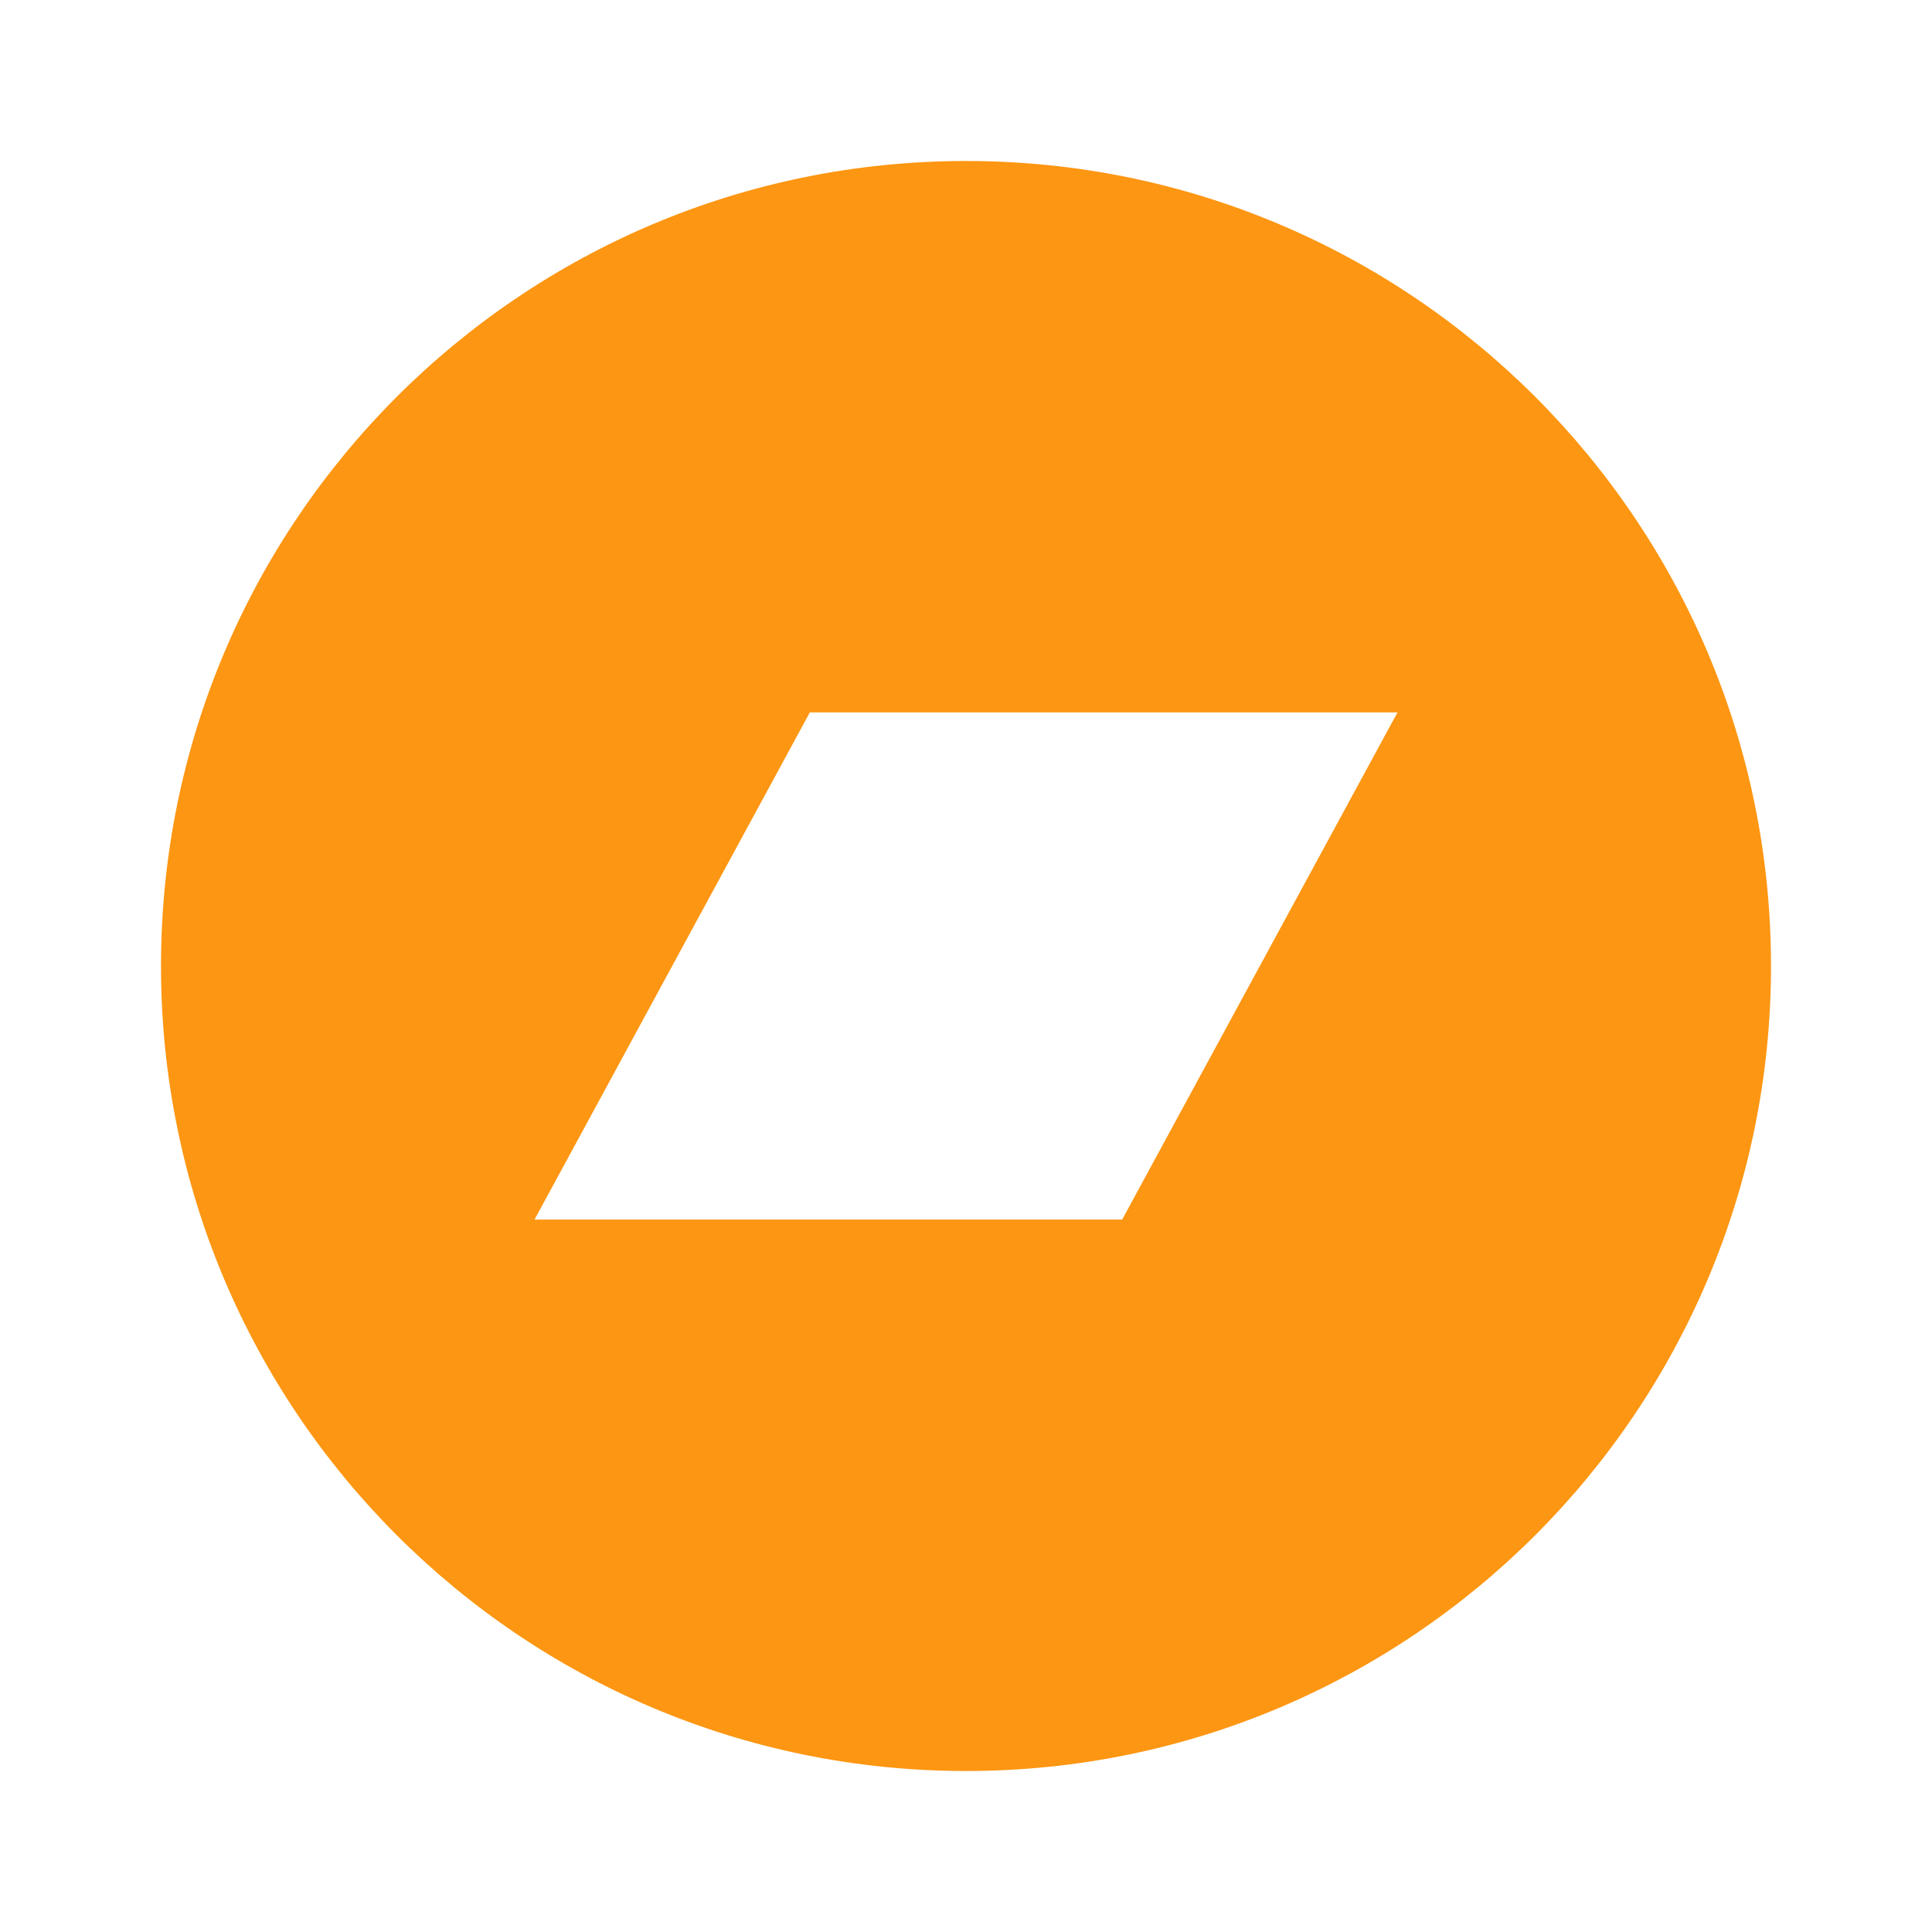
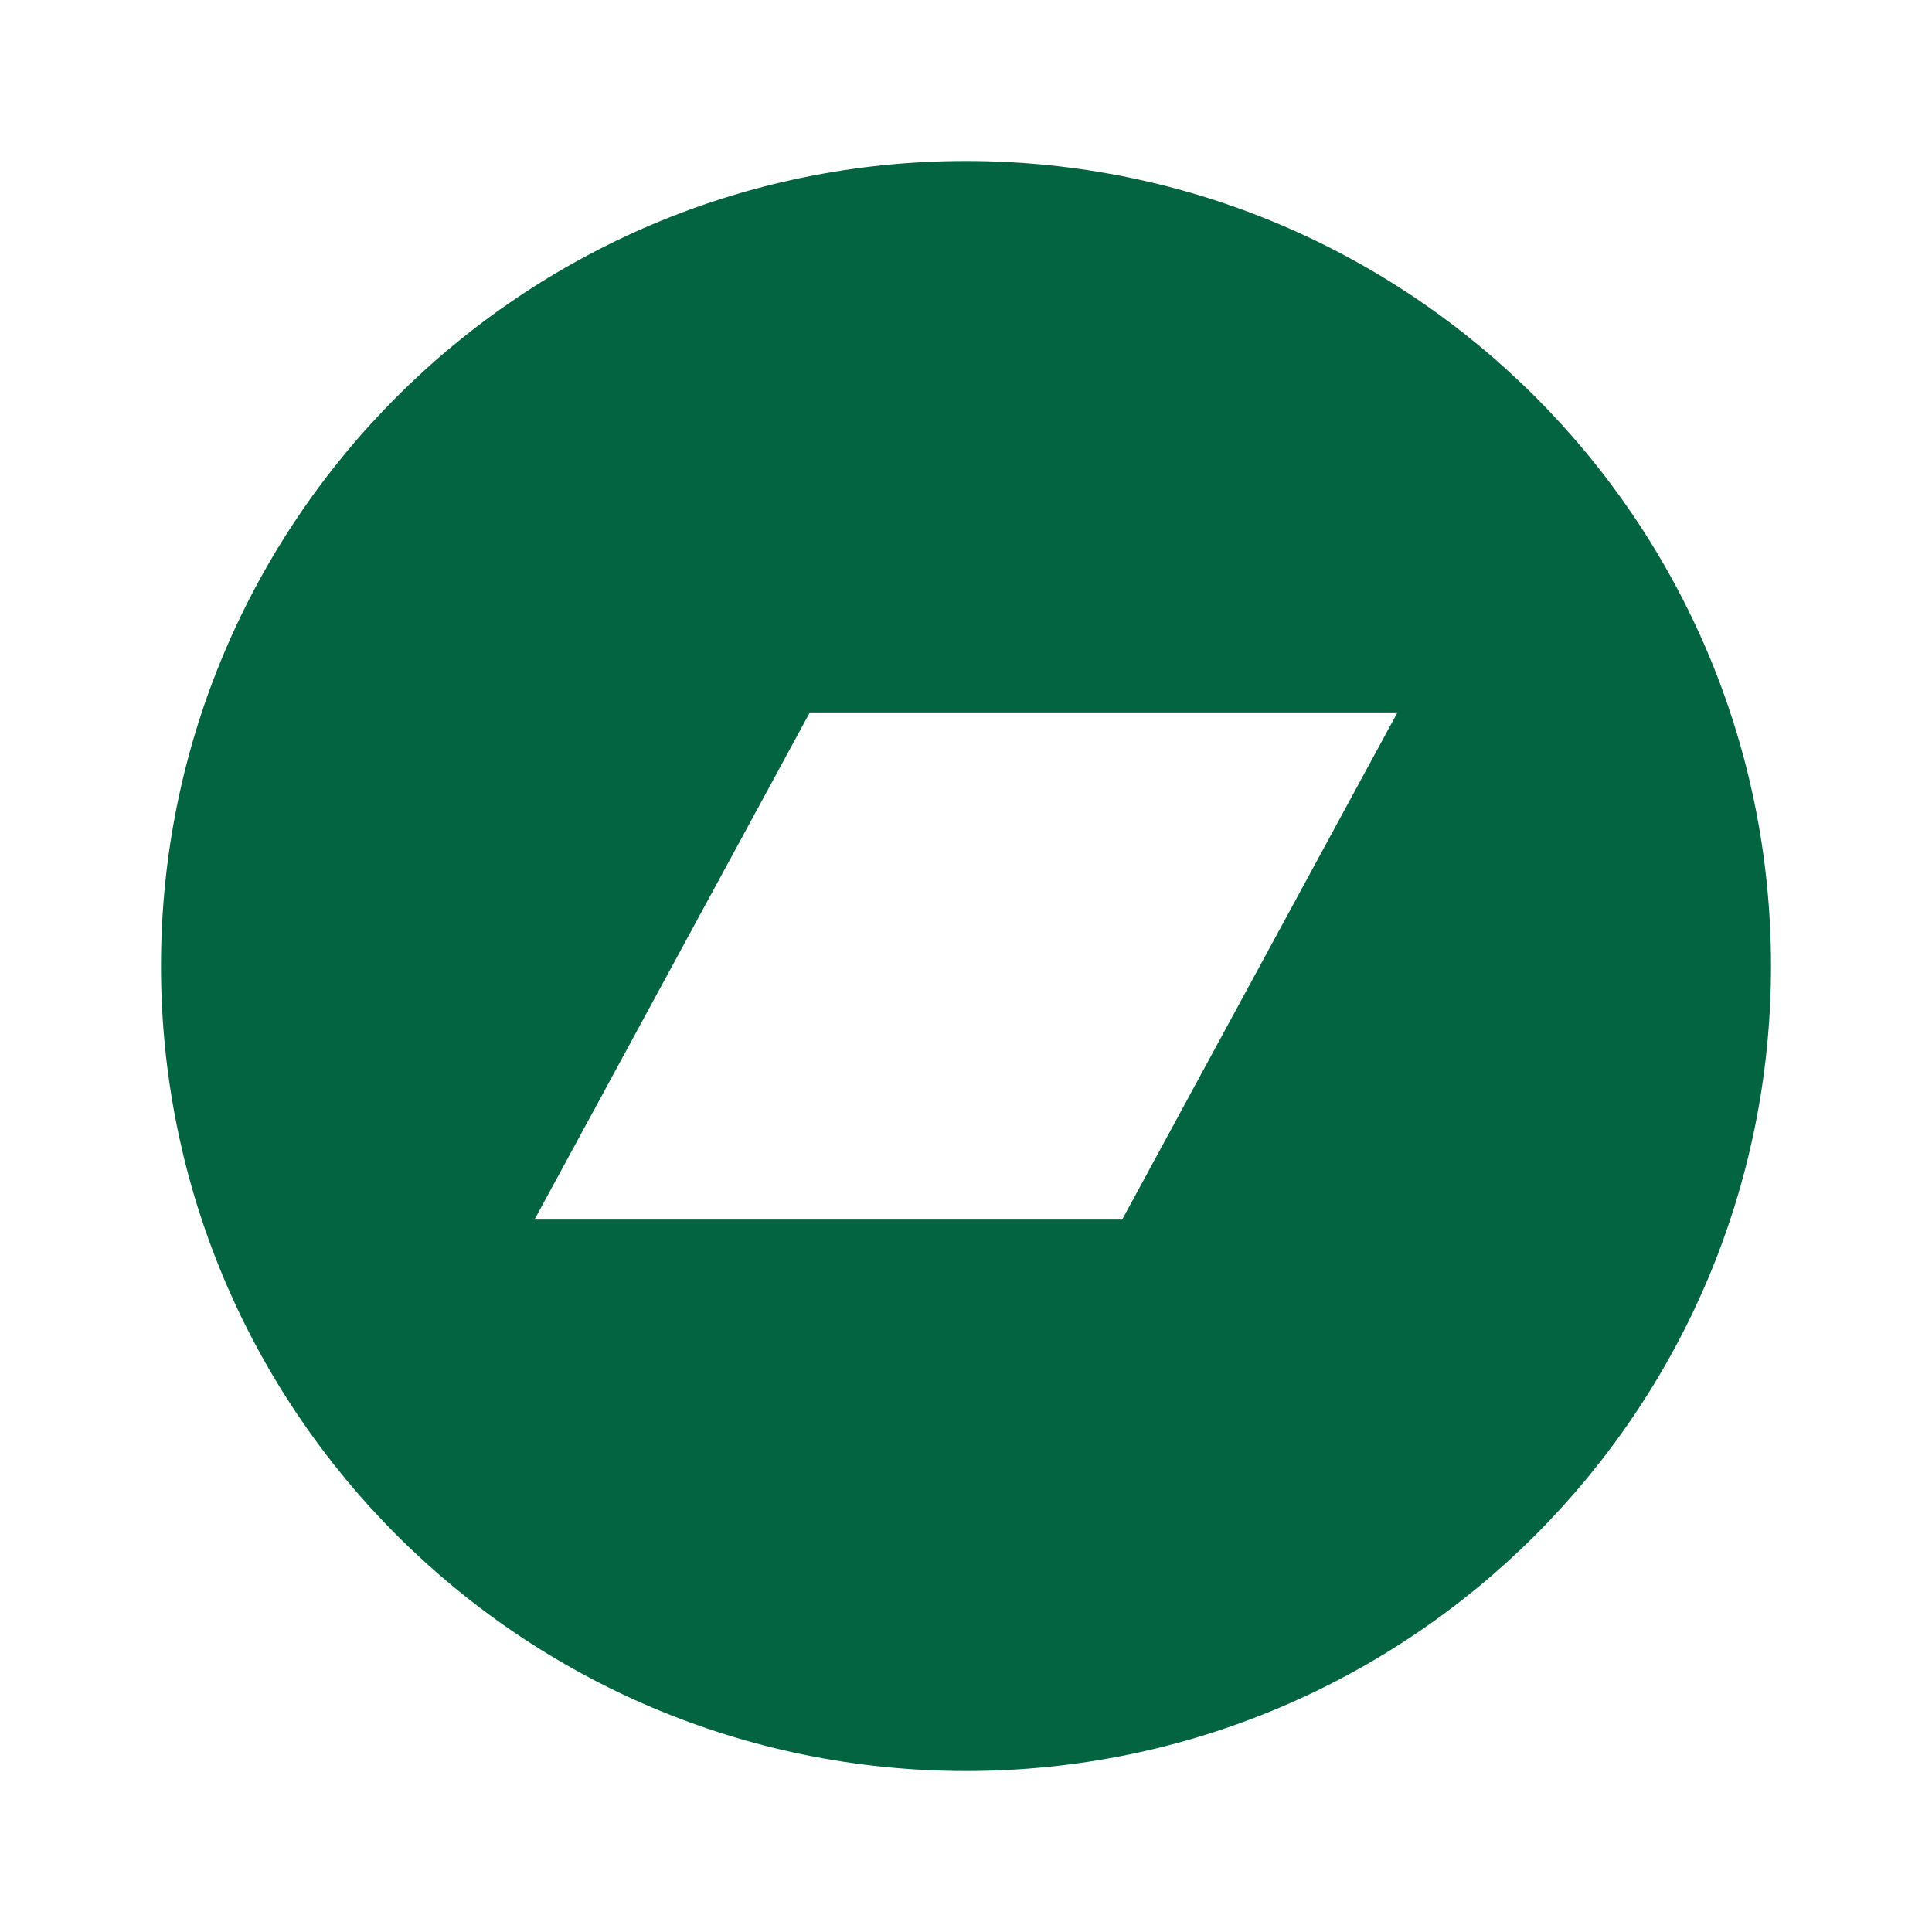
- <svg xmlns="http://www.w3.org/2000/svg" viewBox="0 0 24 24" fill="#FD9612">
+ <svg xmlns="http://www.w3.org/2000/svg" viewBox="0 0 24 24" fill="#026440">
  <path d="M12 2a10 10 0 1 0 0 20 10 10 0 0 0 0-20Zm1.94 13.15h-7.3l3.42-6.3h7.3l-3.42 6.3Z" />
</svg>
